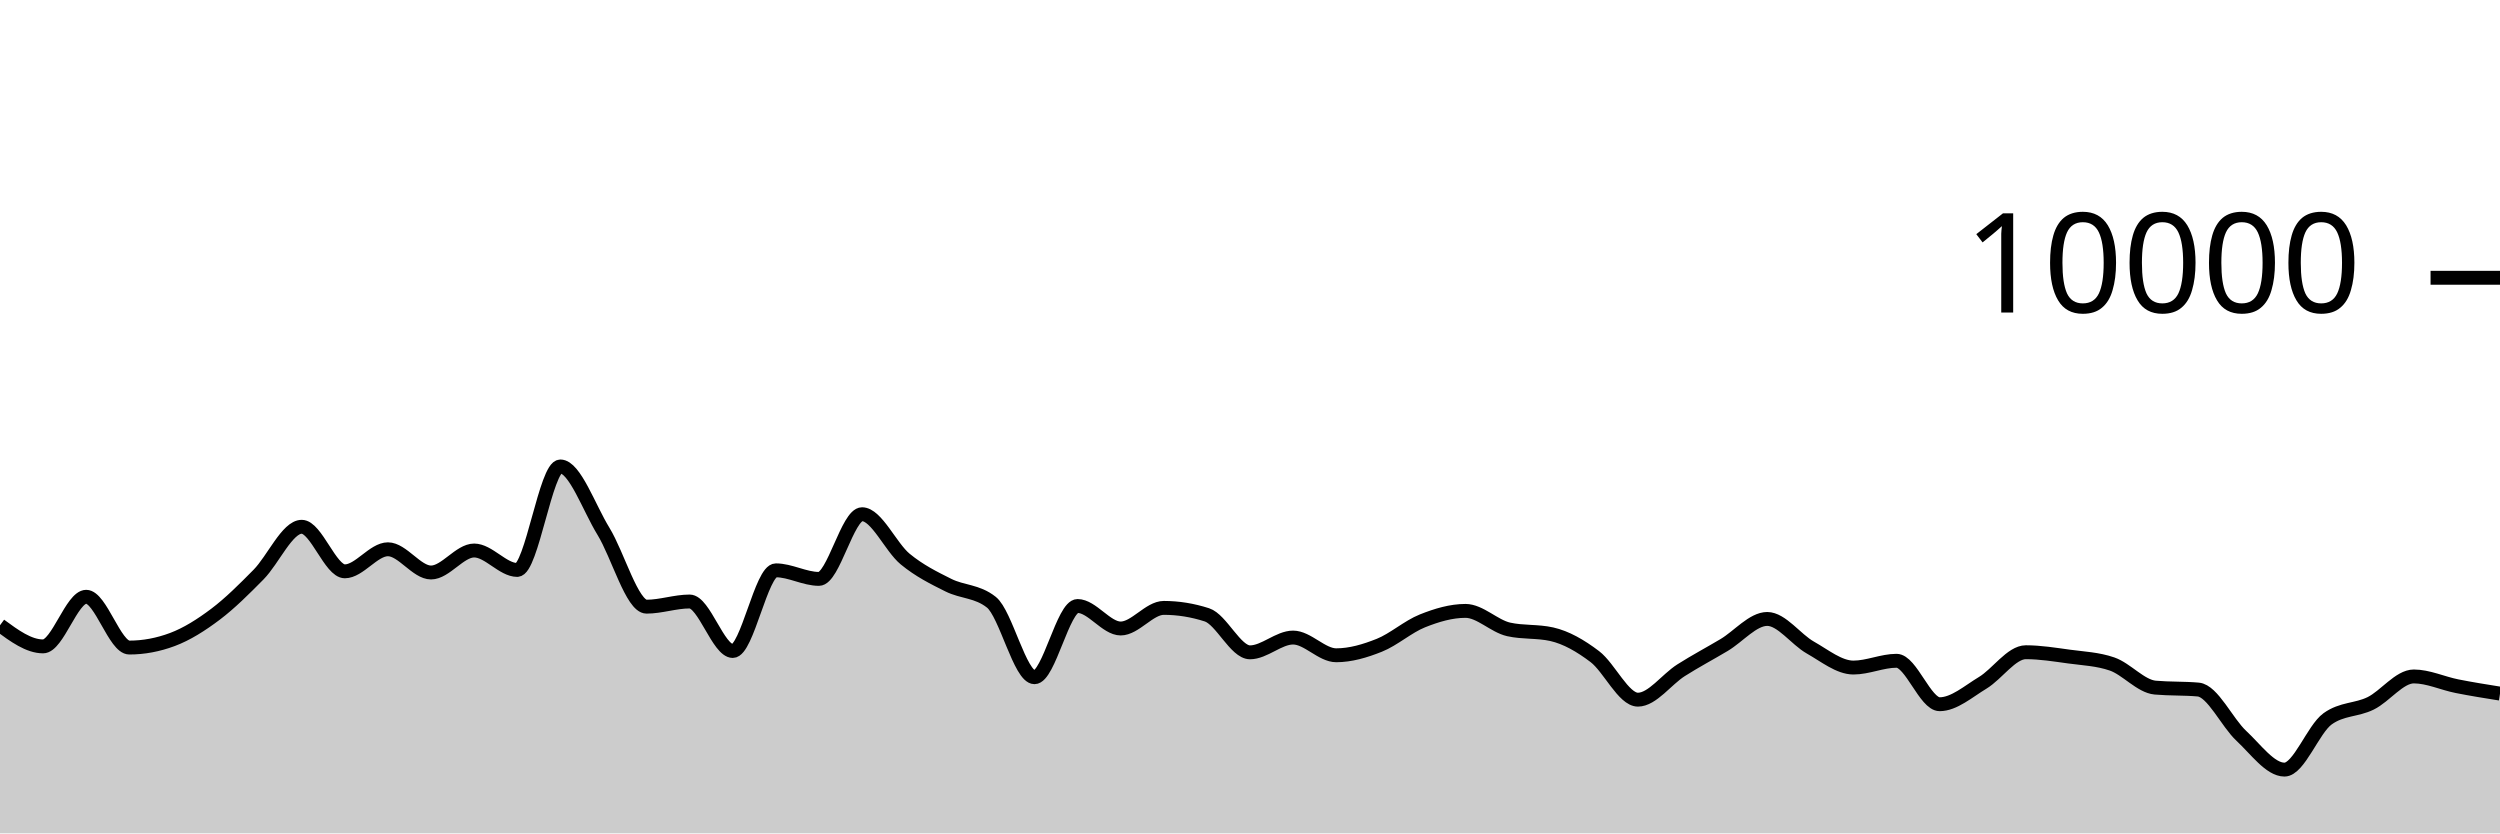
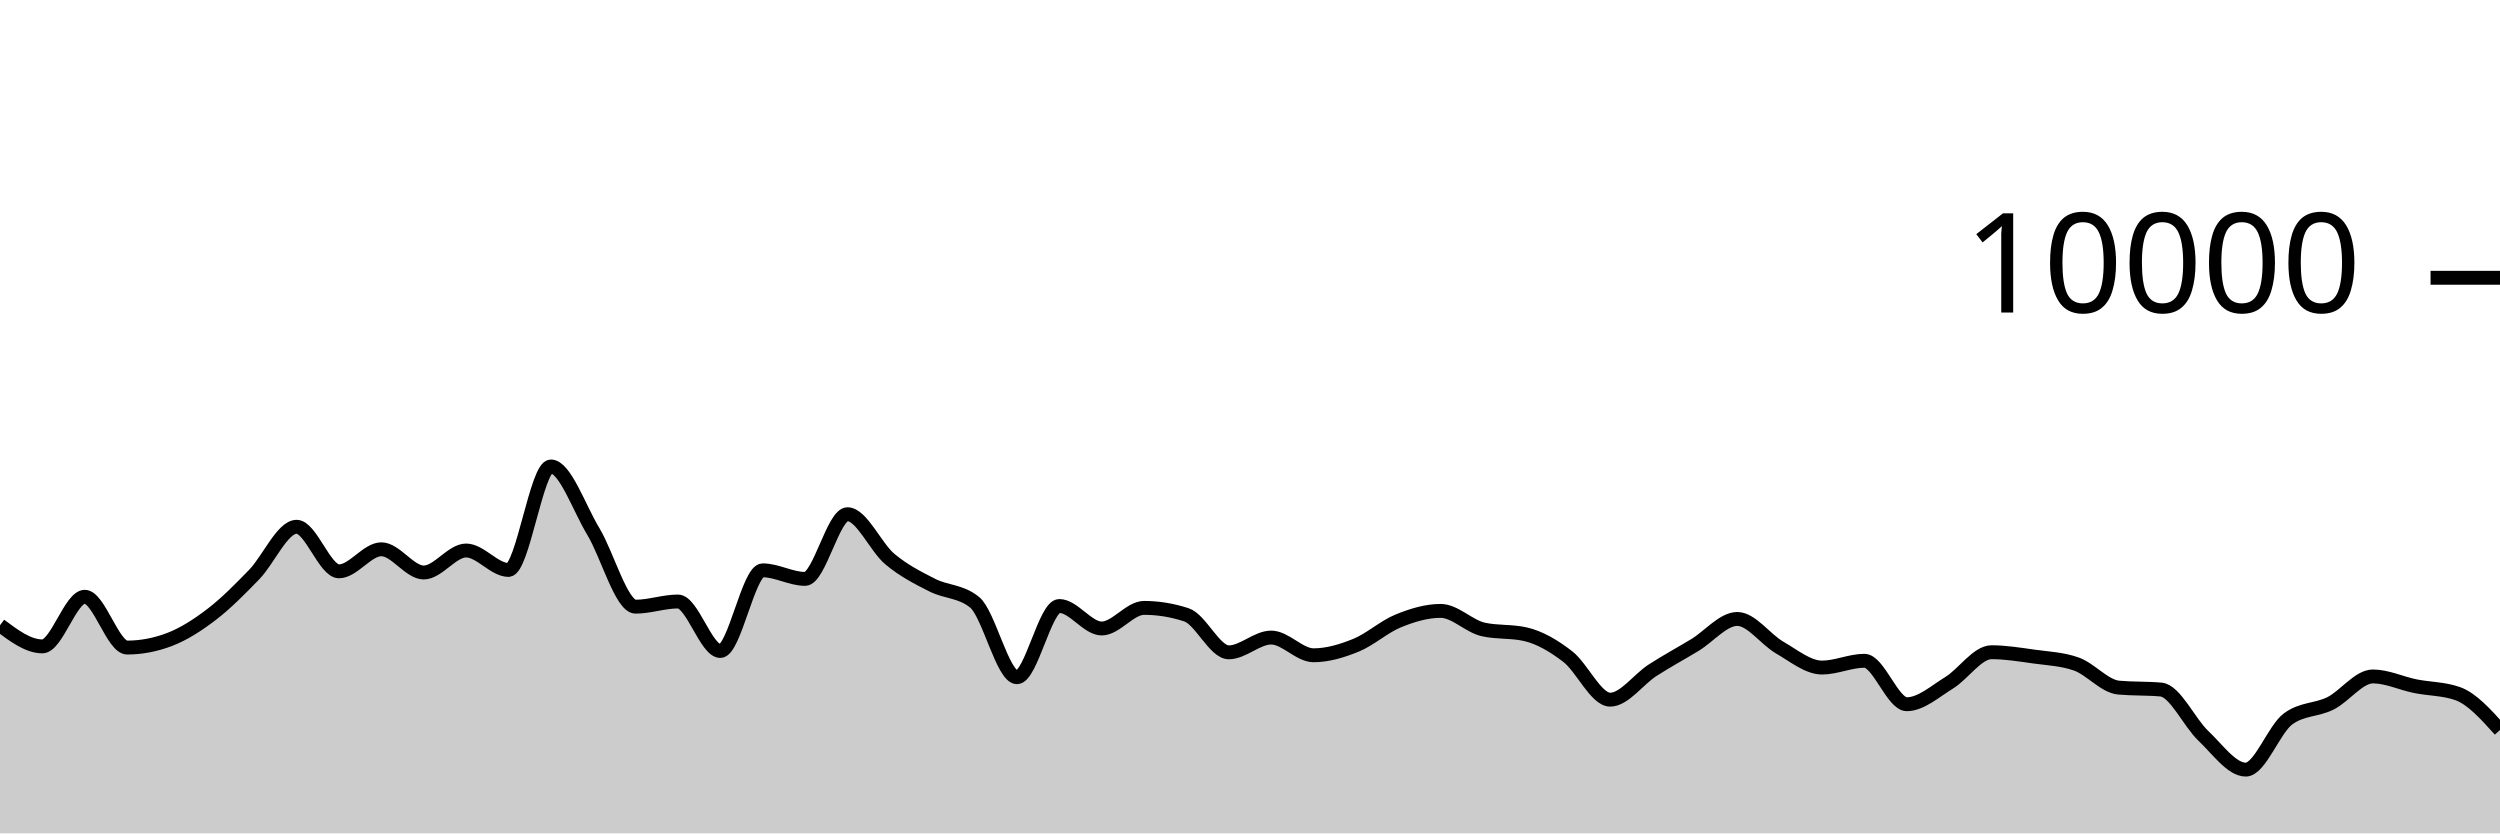
<svg xmlns="http://www.w3.org/2000/svg" viewBox="0 0 180 60">
  <g transform="translate(0,20)">
-     <path class="area" fill="rgba(0, 0, 0, 0.2)" d="M0,25.02C1.034,25.78,2.069,26.54,3.103,26.54C4.138,26.54,5.172,22.968,6.207,22.968C7.241,22.968,8.276,26.624,9.31,26.624C10.345,26.624,11.379,26.431,12.414,26.044C13.448,25.657,14.483,25.004,15.517,24.224C16.552,23.444,17.586,22.413,18.621,21.364C19.655,20.315,20.69,17.928,21.724,17.928C22.759,17.928,23.793,21.136,24.828,21.136C25.862,21.136,26.897,19.548,27.931,19.548C28.966,19.548,30,21.22,31.034,21.22C32.069,21.22,33.103,19.636,34.138,19.636C35.172,19.636,36.207,21.036,37.241,21.036C38.276,21.036,39.31,13.584,40.345,13.584C41.379,13.584,42.414,16.569,43.448,18.252C44.483,19.935,45.517,23.68,46.552,23.68C47.586,23.68,48.621,23.308,49.655,23.308C50.69,23.308,51.724,26.872,52.759,26.872C53.793,26.872,54.828,21.064,55.862,21.064C56.897,21.064,57.931,21.68,58.966,21.68C60,21.68,61.034,17.024,62.069,17.024C63.103,17.024,64.138,19.401,65.172,20.252C66.207,21.103,67.241,21.61,68.276,22.128C69.31,22.646,70.345,22.539,71.379,23.36C72.414,24.181,73.448,28.76,74.483,28.76C75.517,28.76,76.552,23.632,77.586,23.632C78.621,23.632,79.655,25.252,80.69,25.252C81.724,25.252,82.759,23.768,83.793,23.768C84.828,23.768,85.862,23.935,86.897,24.268C87.931,24.601,88.966,26.968,90,26.968C91.034,26.968,92.069,25.904,93.103,25.904C94.138,25.904,95.172,27.18,96.207,27.18C97.241,27.18,98.276,26.873,99.31,26.46C100.345,26.047,101.379,25.117,102.414,24.704C103.448,24.291,104.483,23.984,105.517,23.984C106.552,23.984,107.586,25.084,108.621,25.316C109.655,25.548,110.69,25.432,111.724,25.664C112.759,25.896,113.793,26.491,114.828,27.276C115.862,28.061,116.897,30.376,117.931,30.376C118.966,30.376,120,28.916,121.034,28.26C122.069,27.604,123.103,27.056,124.138,26.44C125.172,25.824,126.207,24.564,127.241,24.564C128.276,24.564,129.31,26.041,130.345,26.624C131.379,27.207,132.414,28.064,133.448,28.064C134.483,28.064,135.517,27.576,136.552,27.576C137.586,27.576,138.621,30.704,139.655,30.704C140.69,30.704,141.724,29.784,142.759,29.16C143.793,28.536,144.828,26.96,145.862,26.96C146.897,26.96,147.931,27.131,148.966,27.272C150,27.413,151.034,27.451,152.069,27.808C153.103,28.165,154.138,29.415,155.172,29.508C156.207,29.601,157.241,29.555,158.276,29.648C159.31,29.741,160.345,32.023,161.379,32.984C162.414,33.945,163.448,35.412,164.483,35.412C165.517,35.412,166.552,32.5,167.586,31.756C168.621,31.012,169.655,31.149,170.69,30.64C171.724,30.131,172.759,28.704,173.793,28.704C174.828,28.704,175.862,29.198,176.897,29.404C177.931,29.61,178.966,29.775,180,29.94L180,40C178.966,40,177.931,40,176.897,40C175.862,40,174.828,40,173.793,40C172.759,40,171.724,40,170.69,40C169.655,40,168.621,40,167.586,40C166.552,40,165.517,40,164.483,40C163.448,40,162.414,40,161.379,40C160.345,40,159.31,40,158.276,40C157.241,40,156.207,40,155.172,40C154.138,40,153.103,40,152.069,40C151.034,40,150,40,148.966,40C147.931,40,146.897,40,145.862,40C144.828,40,143.793,40,142.759,40C141.724,40,140.69,40,139.655,40C138.621,40,137.586,40,136.552,40C135.517,40,134.483,40,133.448,40C132.414,40,131.379,40,130.345,40C129.31,40,128.276,40,127.241,40C126.207,40,125.172,40,124.138,40C123.103,40,122.069,40,121.034,40C120,40,118.966,40,117.931,40C116.897,40,115.862,40,114.828,40C113.793,40,112.759,40,111.724,40C110.69,40,109.655,40,108.621,40C107.586,40,106.552,40,105.517,40C104.483,40,103.448,40,102.414,40C101.379,40,100.345,40,99.31,40C98.276,40,97.241,40,96.207,40C95.172,40,94.138,40,93.103,40C92.069,40,91.034,40,90,40C88.966,40,87.931,40,86.897,40C85.862,40,84.828,40,83.793,40C82.759,40,81.724,40,80.69,40C79.655,40,78.621,40,77.586,40C76.552,40,75.517,40,74.483,40C73.448,40,72.414,40,71.379,40C70.345,40,69.31,40,68.276,40C67.241,40,66.207,40,65.172,40C64.138,40,63.103,40,62.069,40C61.034,40,60,40,58.966,40C57.931,40,56.897,40,55.862,40C54.828,40,53.793,40,52.759,40C51.724,40,50.69,40,49.655,40C48.621,40,47.586,40,46.552,40C45.517,40,44.483,40,43.448,40C42.414,40,41.379,40,40.345,40C39.31,40,38.276,40,37.241,40C36.207,40,35.172,40,34.138,40C33.103,40,32.069,40,31.034,40C30,40,28.966,40,27.931,40C26.897,40,25.862,40,24.828,40C23.793,40,22.759,40,21.724,40C20.69,40,19.655,40,18.621,40C17.586,40,16.552,40,15.517,40C14.483,40,13.448,40,12.414,40C11.379,40,10.345,40,9.31,40C8.276,40,7.241,40,6.207,40C5.172,40,4.138,40,3.103,40C2.069,40,1.034,40,0,40Z" />
-     <path class="line" stroke="black" fill="none" d="M0,25.02C1.034,25.78,2.069,26.54,3.103,26.54C4.138,26.54,5.172,22.968,6.207,22.968C7.241,22.968,8.276,26.624,9.31,26.624C10.345,26.624,11.379,26.431,12.414,26.044C13.448,25.657,14.483,25.004,15.517,24.224C16.552,23.444,17.586,22.413,18.621,21.364C19.655,20.315,20.69,17.928,21.724,17.928C22.759,17.928,23.793,21.136,24.828,21.136C25.862,21.136,26.897,19.548,27.931,19.548C28.966,19.548,30,21.22,31.034,21.22C32.069,21.22,33.103,19.636,34.138,19.636C35.172,19.636,36.207,21.036,37.241,21.036C38.276,21.036,39.31,13.584,40.345,13.584C41.379,13.584,42.414,16.569,43.448,18.252C44.483,19.935,45.517,23.68,46.552,23.68C47.586,23.68,48.621,23.308,49.655,23.308C50.69,23.308,51.724,26.872,52.759,26.872C53.793,26.872,54.828,21.064,55.862,21.064C56.897,21.064,57.931,21.68,58.966,21.68C60,21.68,61.034,17.024,62.069,17.024C63.103,17.024,64.138,19.401,65.172,20.252C66.207,21.103,67.241,21.61,68.276,22.128C69.31,22.646,70.345,22.539,71.379,23.36C72.414,24.181,73.448,28.76,74.483,28.76C75.517,28.76,76.552,23.632,77.586,23.632C78.621,23.632,79.655,25.252,80.69,25.252C81.724,25.252,82.759,23.768,83.793,23.768C84.828,23.768,85.862,23.935,86.897,24.268C87.931,24.601,88.966,26.968,90,26.968C91.034,26.968,92.069,25.904,93.103,25.904C94.138,25.904,95.172,27.18,96.207,27.18C97.241,27.18,98.276,26.873,99.31,26.46C100.345,26.047,101.379,25.117,102.414,24.704C103.448,24.291,104.483,23.984,105.517,23.984C106.552,23.984,107.586,25.084,108.621,25.316C109.655,25.548,110.69,25.432,111.724,25.664C112.759,25.896,113.793,26.491,114.828,27.276C115.862,28.061,116.897,30.376,117.931,30.376C118.966,30.376,120,28.916,121.034,28.26C122.069,27.604,123.103,27.056,124.138,26.44C125.172,25.824,126.207,24.564,127.241,24.564C128.276,24.564,129.31,26.041,130.345,26.624C131.379,27.207,132.414,28.064,133.448,28.064C134.483,28.064,135.517,27.576,136.552,27.576C137.586,27.576,138.621,30.704,139.655,30.704C140.69,30.704,141.724,29.784,142.759,29.16C143.793,28.536,144.828,26.96,145.862,26.96C146.897,26.96,147.931,27.131,148.966,27.272C150,27.413,151.034,27.451,152.069,27.808C153.103,28.165,154.138,29.415,155.172,29.508C156.207,29.601,157.241,29.555,158.276,29.648C159.31,29.741,160.345,32.023,161.379,32.984C162.414,33.945,163.448,35.412,164.483,35.412C165.517,35.412,166.552,32.5,167.586,31.756C168.621,31.012,169.655,31.149,170.69,30.64C171.724,30.131,172.759,28.704,173.793,28.704C174.828,28.704,175.862,29.198,176.897,29.404C177.931,29.61,178.966,29.775,180,29.94" />
+     <path class="area" fill="rgba(0, 0, 0, 0.2)" d="M0,25.02C1.017,25.78,2.034,26.54,3.051,26.54C4.068,26.54,5.085,22.968,6.102,22.968C7.119,22.968,8.136,26.624,9.153,26.624C10.169,26.624,11.186,26.431,12.203,26.044C13.22,25.657,14.237,25.004,15.254,24.224C16.271,23.444,17.288,22.413,18.305,21.364C19.322,20.315,20.339,17.928,21.356,17.928C22.373,17.928,23.39,21.136,24.407,21.136C25.424,21.136,26.441,19.548,27.458,19.548C28.475,19.548,29.492,21.22,30.508,21.22C31.525,21.22,32.542,19.636,33.559,19.636C34.576,19.636,35.593,21.036,36.61,21.036C37.627,21.036,38.644,13.584,39.661,13.584C40.678,13.584,41.695,16.569,42.712,18.252C43.729,19.935,44.746,23.68,45.763,23.68C46.78,23.68,47.797,23.308,48.814,23.308C49.831,23.308,50.847,26.872,51.864,26.872C52.881,26.872,53.898,21.064,54.915,21.064C55.932,21.064,56.949,21.68,57.966,21.68C58.983,21.68,60,17.024,61.017,17.024C62.034,17.024,63.051,19.401,64.068,20.252C65.085,21.103,66.102,21.61,67.119,22.128C68.136,22.646,69.153,22.539,70.169,23.36C71.186,24.181,72.203,28.76,73.22,28.76C74.237,28.76,75.254,23.632,76.271,23.632C77.288,23.632,78.305,25.252,79.322,25.252C80.339,25.252,81.356,23.768,82.373,23.768C83.39,23.768,84.407,23.935,85.424,24.268C86.441,24.601,87.458,26.968,88.475,26.968C89.492,26.968,90.508,25.904,91.525,25.904C92.542,25.904,93.559,27.18,94.576,27.18C95.593,27.18,96.61,26.873,97.627,26.46C98.644,26.047,99.661,25.117,100.678,24.704C101.695,24.291,102.712,23.984,103.729,23.984C104.746,23.984,105.763,25.084,106.78,25.316C107.797,25.548,108.814,25.432,109.831,25.664C110.847,25.896,111.864,26.491,112.881,27.276C113.898,28.061,114.915,30.376,115.932,30.376C116.949,30.376,117.966,28.916,118.983,28.26C120,27.604,121.017,27.056,122.034,26.44C123.051,25.824,124.068,24.564,125.085,24.564C126.102,24.564,127.119,26.041,128.136,26.624C129.153,27.207,130.169,28.064,131.186,28.064C132.203,28.064,133.22,27.576,134.237,27.576C135.254,27.576,136.271,30.704,137.288,30.704C138.305,30.704,139.322,29.784,140.339,29.16C141.356,28.536,142.373,26.96,143.39,26.96C144.407,26.96,145.424,27.131,146.441,27.272C147.458,27.413,148.475,27.451,149.492,27.808C150.508,28.165,151.525,29.415,152.542,29.508C153.559,29.601,154.576,29.555,155.593,29.648C156.61,29.741,157.627,32.023,158.644,32.984C159.661,33.945,160.678,35.412,161.695,35.412C162.712,35.412,163.729,32.5,164.746,31.756C165.763,31.012,166.78,31.149,167.797,30.64C168.814,30.131,169.831,28.704,170.847,28.704C171.864,28.704,172.881,29.198,173.898,29.404C174.915,29.61,175.932,29.583,176.949,29.94C177.966,30.297,178.983,31.429,180,32.56L180,40C178.983,40,177.966,40,176.949,40C175.932,40,174.915,40,173.898,40C172.881,40,171.864,40,170.847,40C169.831,40,168.814,40,167.797,40C166.78,40,165.763,40,164.746,40C163.729,40,162.712,40,161.695,40C160.678,40,159.661,40,158.644,40C157.627,40,156.61,40,155.593,40C154.576,40,153.559,40,152.542,40C151.525,40,150.508,40,149.492,40C148.475,40,147.458,40,146.441,40C145.424,40,144.407,40,143.39,40C142.373,40,141.356,40,140.339,40C139.322,40,138.305,40,137.288,40C136.271,40,135.254,40,134.237,40C133.22,40,132.203,40,131.186,40C130.169,40,129.153,40,128.136,40C127.119,40,126.102,40,125.085,40C124.068,40,123.051,40,122.034,40C121.017,40,120,40,118.983,40C117.966,40,116.949,40,115.932,40C114.915,40,113.898,40,112.881,40C111.864,40,110.847,40,109.831,40C108.814,40,107.797,40,106.78,40C105.763,40,104.746,40,103.729,40C102.712,40,101.695,40,100.678,40C99.661,40,98.644,40,97.627,40C96.61,40,95.593,40,94.576,40C93.559,40,92.542,40,91.525,40C90.508,40,89.492,40,88.475,40C87.458,40,86.441,40,85.424,40C84.407,40,83.39,40,82.373,40C81.356,40,80.339,40,79.322,40C78.305,40,77.288,40,76.271,40C75.254,40,74.237,40,73.22,40C72.203,40,71.186,40,70.169,40C69.153,40,68.136,40,67.119,40C66.102,40,65.085,40,64.068,40C63.051,40,62.034,40,61.017,40C60,40,58.983,40,57.966,40C56.949,40,55.932,40,54.915,40C53.898,40,52.881,40,51.864,40C50.847,40,49.831,40,48.814,40C47.797,40,46.78,40,45.763,40C44.746,40,43.729,40,42.712,40C41.695,40,40.678,40,39.661,40C38.644,40,37.627,40,36.61,40C35.593,40,34.576,40,33.559,40C32.542,40,31.525,40,30.508,40C29.492,40,28.475,40,27.458,40C26.441,40,25.424,40,24.407,40C23.39,40,22.373,40,21.356,40C20.339,40,19.322,40,18.305,40C17.288,40,16.271,40,15.254,40C14.237,40,13.22,40,12.203,40C11.186,40,10.169,40,9.153,40C8.136,40,7.119,40,6.102,40C5.085,40,4.068,40,3.051,40C2.034,40,1.017,40,0,40Z" />
+     <path class="line" stroke="black" fill="none" d="M0,25.02C1.017,25.78,2.034,26.54,3.051,26.54C4.068,26.54,5.085,22.968,6.102,22.968C7.119,22.968,8.136,26.624,9.153,26.624C10.169,26.624,11.186,26.431,12.203,26.044C13.22,25.657,14.237,25.004,15.254,24.224C16.271,23.444,17.288,22.413,18.305,21.364C19.322,20.315,20.339,17.928,21.356,17.928C22.373,17.928,23.39,21.136,24.407,21.136C25.424,21.136,26.441,19.548,27.458,19.548C28.475,19.548,29.492,21.22,30.508,21.22C31.525,21.22,32.542,19.636,33.559,19.636C34.576,19.636,35.593,21.036,36.61,21.036C37.627,21.036,38.644,13.584,39.661,13.584C40.678,13.584,41.695,16.569,42.712,18.252C43.729,19.935,44.746,23.68,45.763,23.68C46.78,23.68,47.797,23.308,48.814,23.308C49.831,23.308,50.847,26.872,51.864,26.872C52.881,26.872,53.898,21.064,54.915,21.064C55.932,21.064,56.949,21.68,57.966,21.68C58.983,21.68,60,17.024,61.017,17.024C62.034,17.024,63.051,19.401,64.068,20.252C65.085,21.103,66.102,21.61,67.119,22.128C68.136,22.646,69.153,22.539,70.169,23.36C71.186,24.181,72.203,28.76,73.22,28.76C74.237,28.76,75.254,23.632,76.271,23.632C77.288,23.632,78.305,25.252,79.322,25.252C80.339,25.252,81.356,23.768,82.373,23.768C83.39,23.768,84.407,23.935,85.424,24.268C86.441,24.601,87.458,26.968,88.475,26.968C89.492,26.968,90.508,25.904,91.525,25.904C92.542,25.904,93.559,27.18,94.576,27.18C95.593,27.18,96.61,26.873,97.627,26.46C98.644,26.047,99.661,25.117,100.678,24.704C101.695,24.291,102.712,23.984,103.729,23.984C104.746,23.984,105.763,25.084,106.78,25.316C107.797,25.548,108.814,25.432,109.831,25.664C110.847,25.896,111.864,26.491,112.881,27.276C113.898,28.061,114.915,30.376,115.932,30.376C116.949,30.376,117.966,28.916,118.983,28.26C120,27.604,121.017,27.056,122.034,26.44C123.051,25.824,124.068,24.564,125.085,24.564C126.102,24.564,127.119,26.041,128.136,26.624C129.153,27.207,130.169,28.064,131.186,28.064C132.203,28.064,133.22,27.576,134.237,27.576C135.254,27.576,136.271,30.704,137.288,30.704C138.305,30.704,139.322,29.784,140.339,29.16C141.356,28.536,142.373,26.96,143.39,26.96C144.407,26.96,145.424,27.131,146.441,27.272C147.458,27.413,148.475,27.451,149.492,27.808C150.508,28.165,151.525,29.415,152.542,29.508C153.559,29.601,154.576,29.555,155.593,29.648C156.61,29.741,157.627,32.023,158.644,32.984C159.661,33.945,160.678,35.412,161.695,35.412C162.712,35.412,163.729,32.5,164.746,31.756C165.763,31.012,166.78,31.149,167.797,30.64C168.814,30.131,169.831,28.704,170.847,28.704C171.864,28.704,172.881,29.198,173.898,29.404C174.915,29.61,175.932,29.583,176.949,29.94C177.966,30.297,178.983,31.429,180,32.56" />
    <path class="axis-ceiling" stroke-width="1" stroke="black" fill="none" d="M175,0L180,0" />
    <text class="axis-ceiling-label" font-family="sans-serif" text-anchor="end" font-size="10px" x="170" y="2.5">10000</text>
  </g>
</svg>
